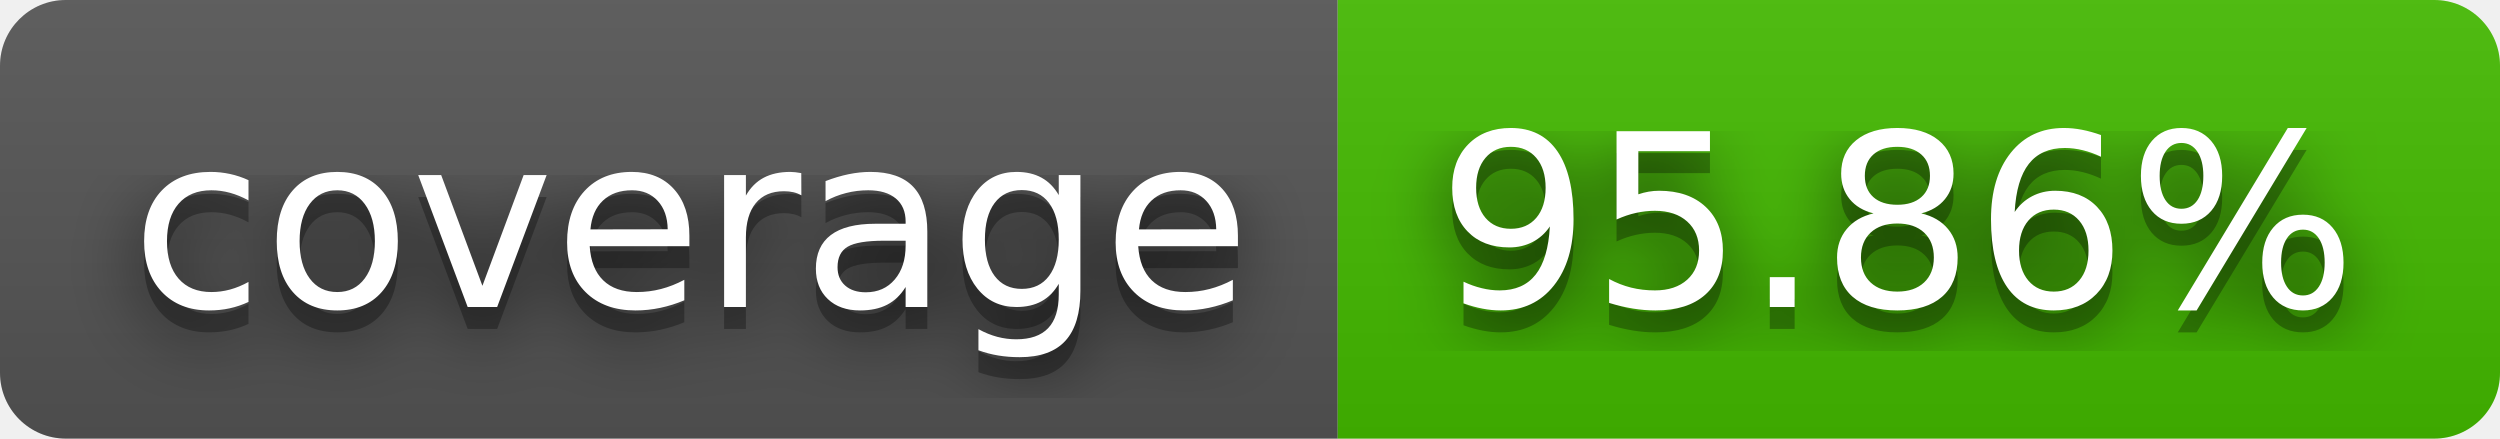
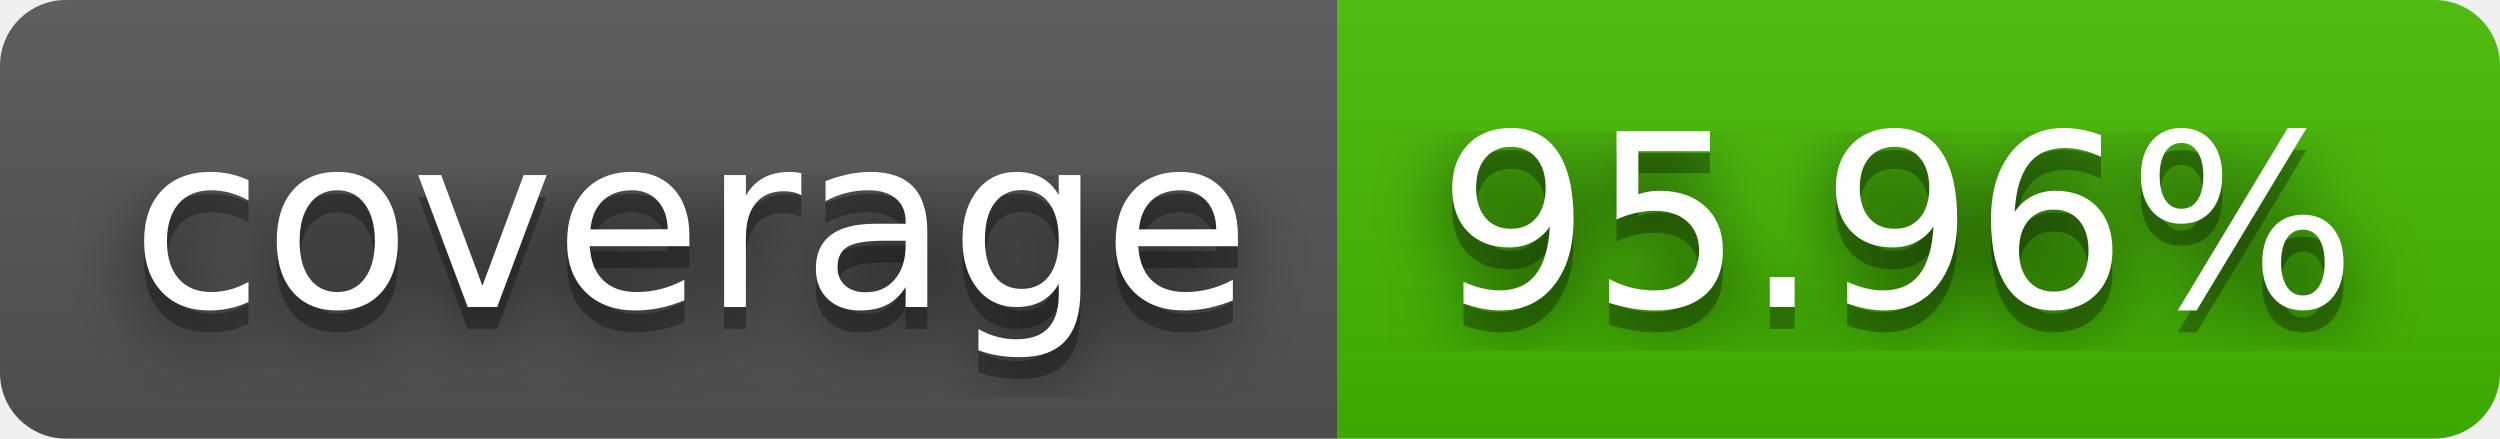
- <svg xmlns="http://www.w3.org/2000/svg" width="114" height="20" role="img" aria-label="coverage: 95.86%">
+ <svg xmlns="http://www.w3.org/2000/svg" width="114" height="20" role="img" aria-label="coverage: 95.96%">
  <filter id="blur">
    <feGaussianBlur stdDeviation="16" />
  </filter>
  <linearGradient id="s" x2="0" y2="100%">
    <stop offset="0" stop-color="#bbb" stop-opacity=".1" />
    <stop offset="1" stop-opacity=".1" />
  </linearGradient>
  <clipPath id="r">
    <rect width="114" height="20" rx="3" />
  </clipPath>
  <g clip-path="url(#r)">
    <rect width="61" height="20" fill="#555" />
    <rect x="61" width="53" height="20" fill="#4b0" />
    <rect width="114" height="20" fill="url(#s)" />
  </g>
  <g fill="#fff" text-anchor="middle" font-family="Verdana,Geneva,DejaVu Sans,sans-serif" text-rendering="geometricPrecision" font-size="110">
    <g transform="scale(.1)">
      <g aria-hidden="true" fill="#010101">
        <text x="315" y="150" fill-opacity=".8" filter="url(#blur)" textLength="510">coverage</text>
        <text x="315" y="150" fill-opacity=".3" textLength="510">coverage</text>
      </g>
      <text x="315" y="140" textLength="510">coverage</text>
    </g>
    <g transform="scale(.1)">
      <g aria-hidden="true" fill="#010101">
-         <text x="865" y="150" fill-opacity=".8" filter="url(#blur)" textLength="430">95.86%</text>
-         <text x="865" y="150" fill-opacity=".3" textLength="430">95.86%</text>
+         <text x="865" y="150" fill-opacity=".8" filter="url(#blur)" textLength="430">95.96%</text>
+         <text x="865" y="150" fill-opacity=".3" textLength="430">95.96%</text>
      </g>
-       <text x="865" y="140" textLength="430">95.86%</text>
+       <text x="865" y="140" textLength="430">95.96%</text>
    </g>
  </g>
</svg>
